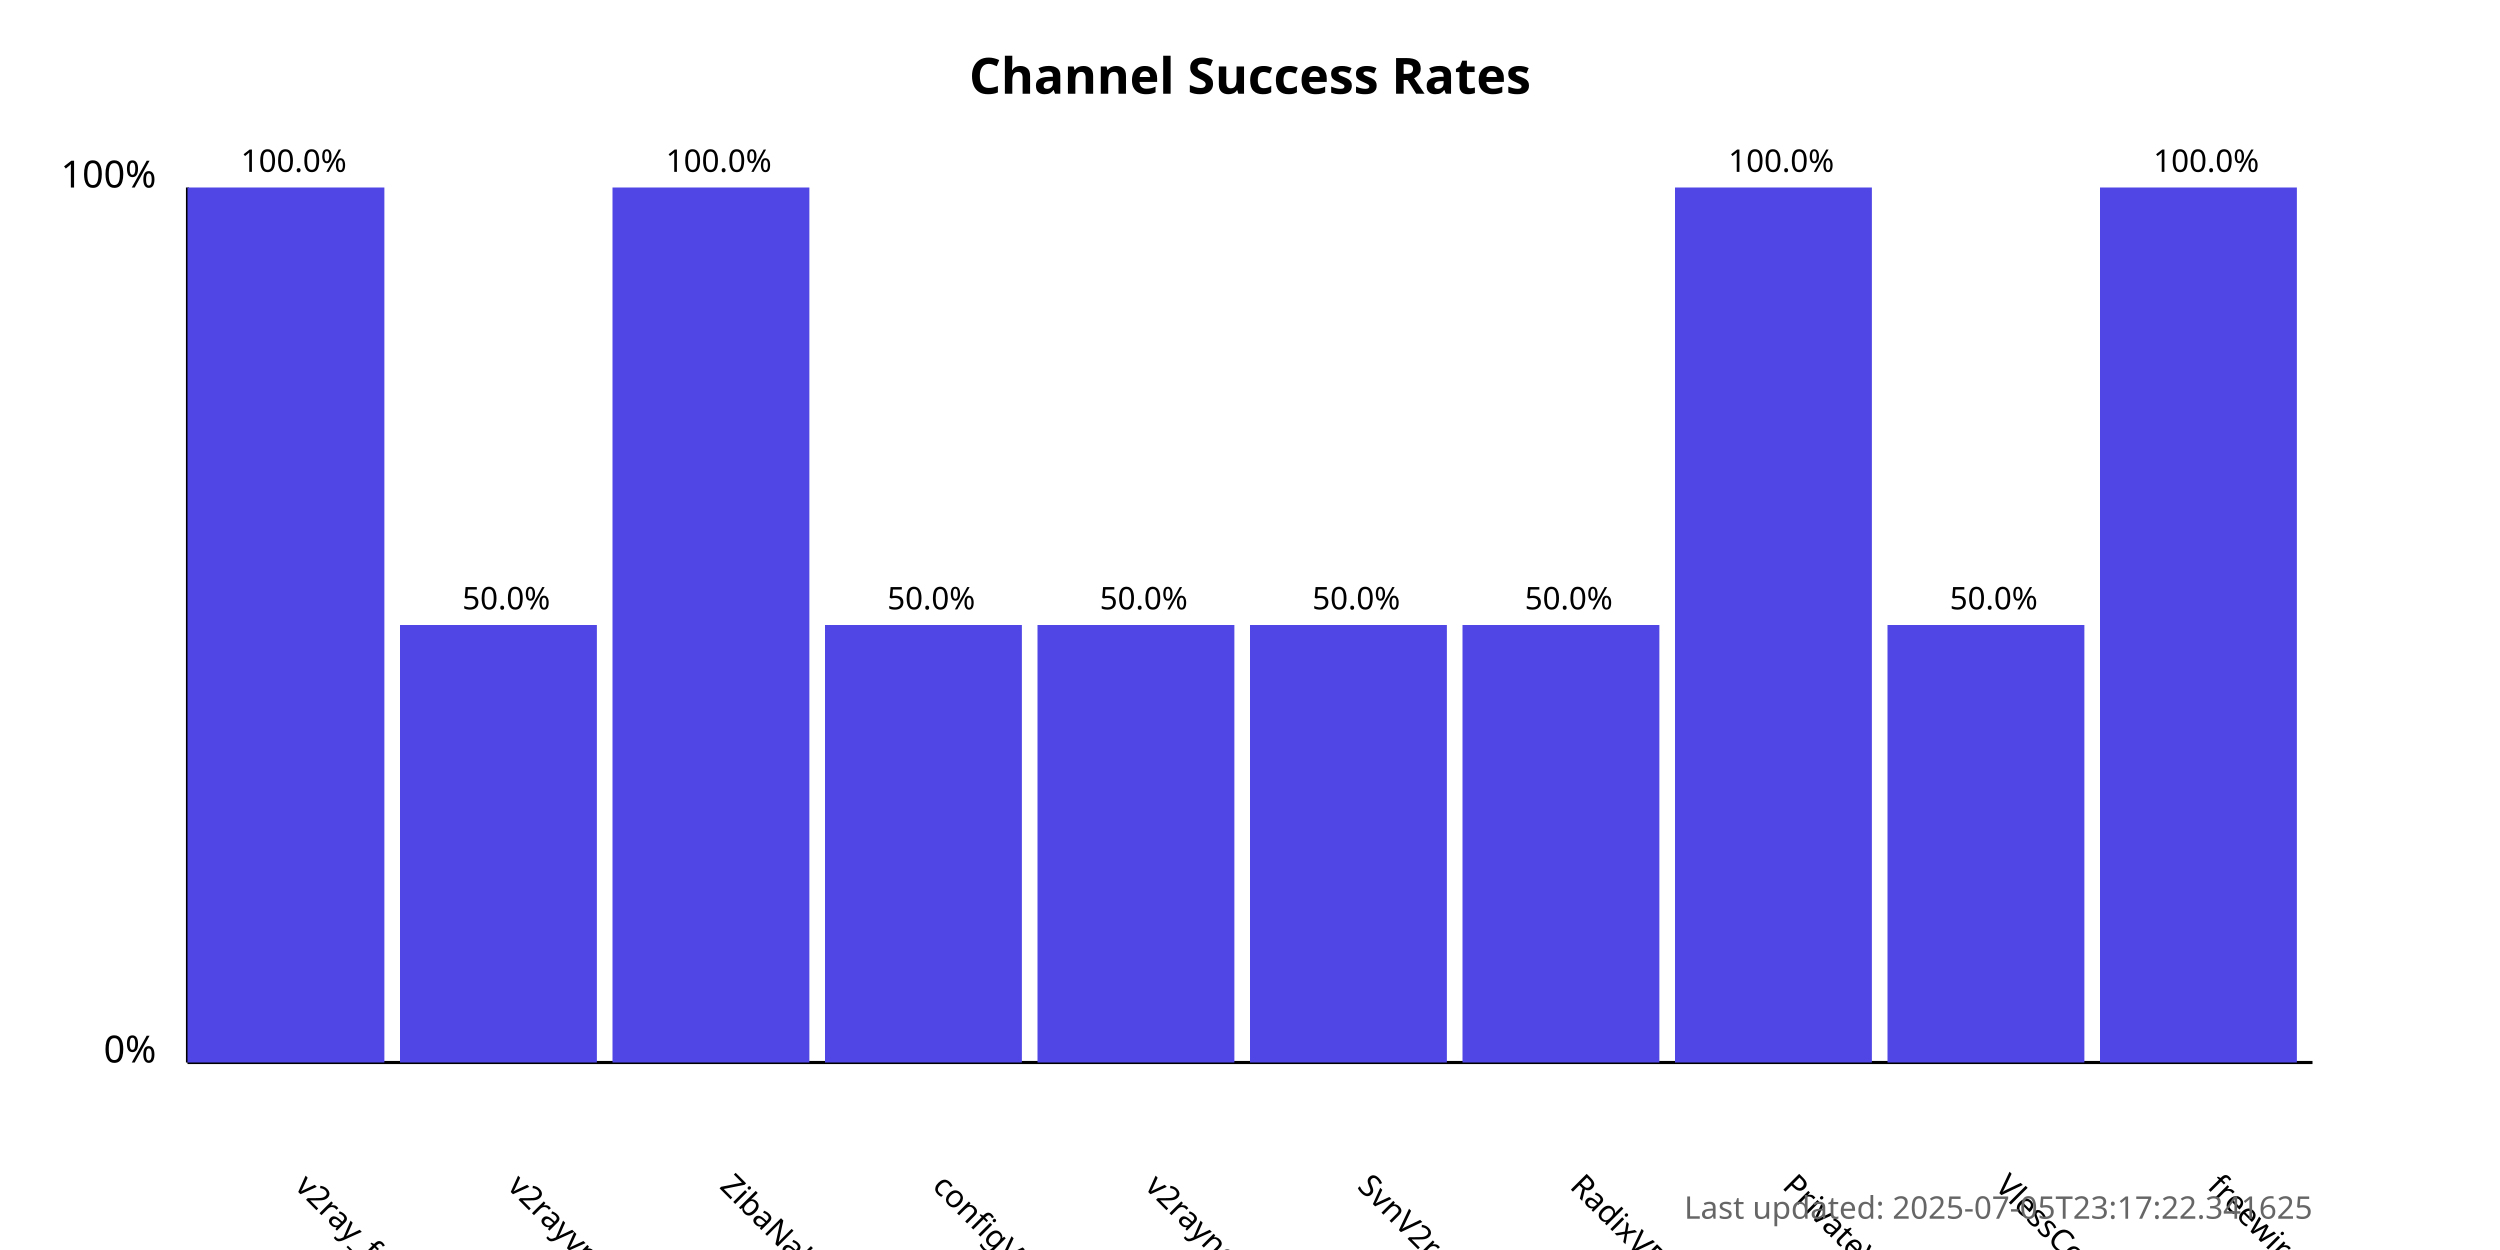
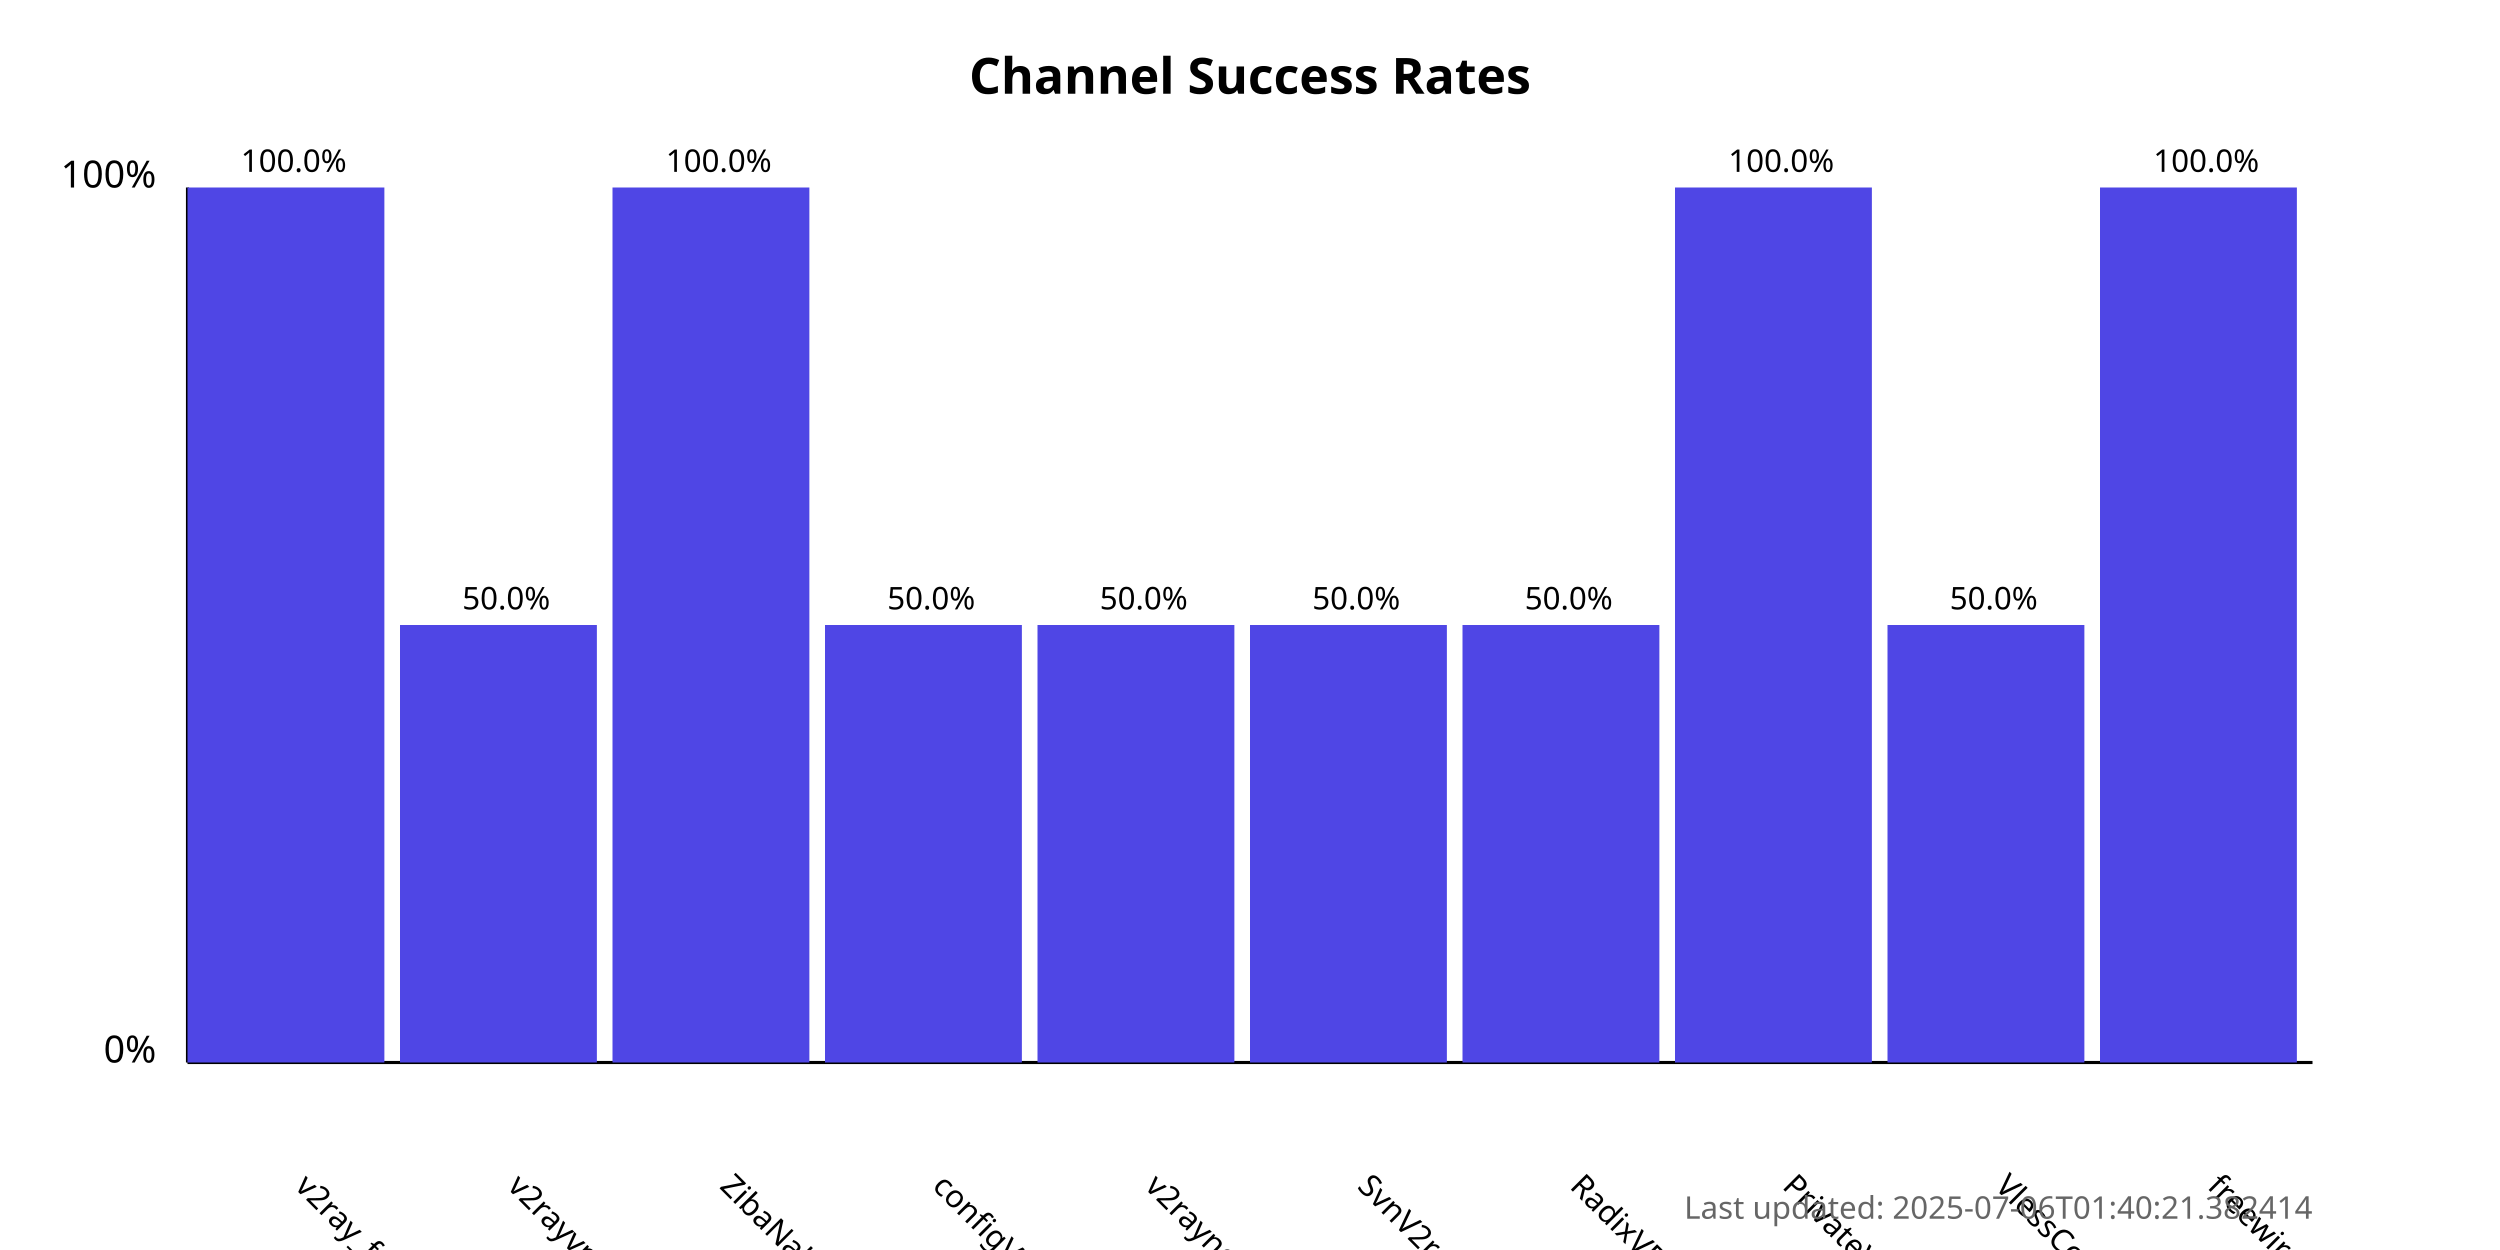
<svg xmlns="http://www.w3.org/2000/svg" width="800" height="400">
  <style>
            .chart-title { font: bold 16px sans-serif; }
            .axis-label { font: 12px sans-serif; }
            .tick-label { font: 10px sans-serif; }
            .bar { fill: #4f46e5; }
            .bar:hover { fill: #6366f1; }
            .timestamp { font: 10px sans-serif; fill: #666; }
        </style>
  <text x="400.0" y="30" text-anchor="middle" class="chart-title">
            Channel Success Rates
        </text>
  <line x1="60" y1="340" x2="60" y2="60" stroke="black" stroke-width="1" />
  <line x1="60" y1="340" x2="740" y2="340" stroke="black" stroke-width="1" />
  <text x="50" y="340" text-anchor="end" class="axis-label">0%</text>
  <text x="50" y="60" text-anchor="end" class="axis-label">100%</text>
  <g>
    <rect x="60" y="60.0" width="63.0" height="280.0" class="bar" />
    <text x="94.0" y="380" transform="rotate(45, 94.0, 380)" text-anchor="start" class="tick-label">
                v2ray_free_conf
            </text>
    <text x="94.0" y="55.0" text-anchor="middle" class="tick-label">
                100.0%
            </text>
  </g>
  <g>
    <rect x="128.0" y="200.0" width="63.0" height="140.0" class="bar" />
    <text x="162.0" y="380" transform="rotate(45, 162.0, 380)" text-anchor="start" class="tick-label">
                v2rayvpno
            </text>
    <text x="162.0" y="195.0" text-anchor="middle" class="tick-label">
                50.0%
            </text>
  </g>
  <g>
    <rect x="196.0" y="60.0" width="63.0" height="280.0" class="bar" />
    <text x="230.0" y="380" transform="rotate(45, 230.0, 380)" text-anchor="start" class="tick-label">
                ZibaNabz
            </text>
    <text x="230.0" y="55.0" text-anchor="middle" class="tick-label">
                100.0%
            </text>
  </g>
  <g>
    <rect x="264.0" y="200.0" width="63.0" height="140.0" class="bar" />
    <text x="298.0" y="380" transform="rotate(45, 298.0, 380)" text-anchor="start" class="tick-label">
                configV2rayForFree
            </text>
    <text x="298.0" y="195.0" text-anchor="middle" class="tick-label">
                50.0%
            </text>
  </g>
  <g>
    <rect x="332.0" y="200.0" width="63.0" height="140.0" class="bar" />
    <text x="366.0" y="380" transform="rotate(45, 366.0, 380)" text-anchor="start" class="tick-label">
                v2rayngvpn
            </text>
    <text x="366.0" y="195.0" text-anchor="middle" class="tick-label">
                50.0%
            </text>
  </g>
  <g>
    <rect x="400.0" y="200.0" width="63.0" height="140.0" class="bar" />
    <text x="434.0" y="380" transform="rotate(45, 434.0, 380)" text-anchor="start" class="tick-label">
                SvnV2ray
            </text>
    <text x="434.0" y="195.0" text-anchor="middle" class="tick-label">
                50.0%
            </text>
  </g>
  <g>
    <rect x="468.0" y="200.0" width="63.0" height="140.0" class="bar" />
    <text x="502.0" y="380" transform="rotate(45, 502.0, 380)" text-anchor="start" class="tick-label">
                RadixVPN
            </text>
    <text x="502.0" y="195.0" text-anchor="middle" class="tick-label">
                50.0%
            </text>
  </g>
  <g>
    <rect x="536.0" y="60.0" width="63.0" height="280.0" class="bar" />
    <text x="570.0" y="380" transform="rotate(45, 570.0, 380)" text-anchor="start" class="tick-label">
                PrivateVPNs
            </text>
    <text x="570.0" y="55.0" text-anchor="middle" class="tick-label">
                100.0%
            </text>
  </g>
  <g>
    <rect x="604.0" y="200.0" width="63.0" height="140.0" class="bar" />
    <text x="638.0" y="380" transform="rotate(45, 638.0, 380)" text-anchor="start" class="tick-label">
                VlessConfig
            </text>
    <text x="638.0" y="195.0" text-anchor="middle" class="tick-label">
                50.0%
            </text>
  </g>
  <g>
    <rect x="672.0" y="60.0" width="63.0" height="280.0" class="bar" />
    <text x="706.0" y="380" transform="rotate(45, 706.0, 380)" text-anchor="start" class="tick-label">
                freewireguard
            </text>
    <text x="706.0" y="55.0" text-anchor="middle" class="tick-label">
                100.0%
            </text>
  </g>
  <text x="740" y="390" text-anchor="end" class="timestamp">
-             Last updated: 2025-07-05T23:17:22.341625
+             Last updated: 2025-07-06T01:40:21.382414
        </text>
</svg>
